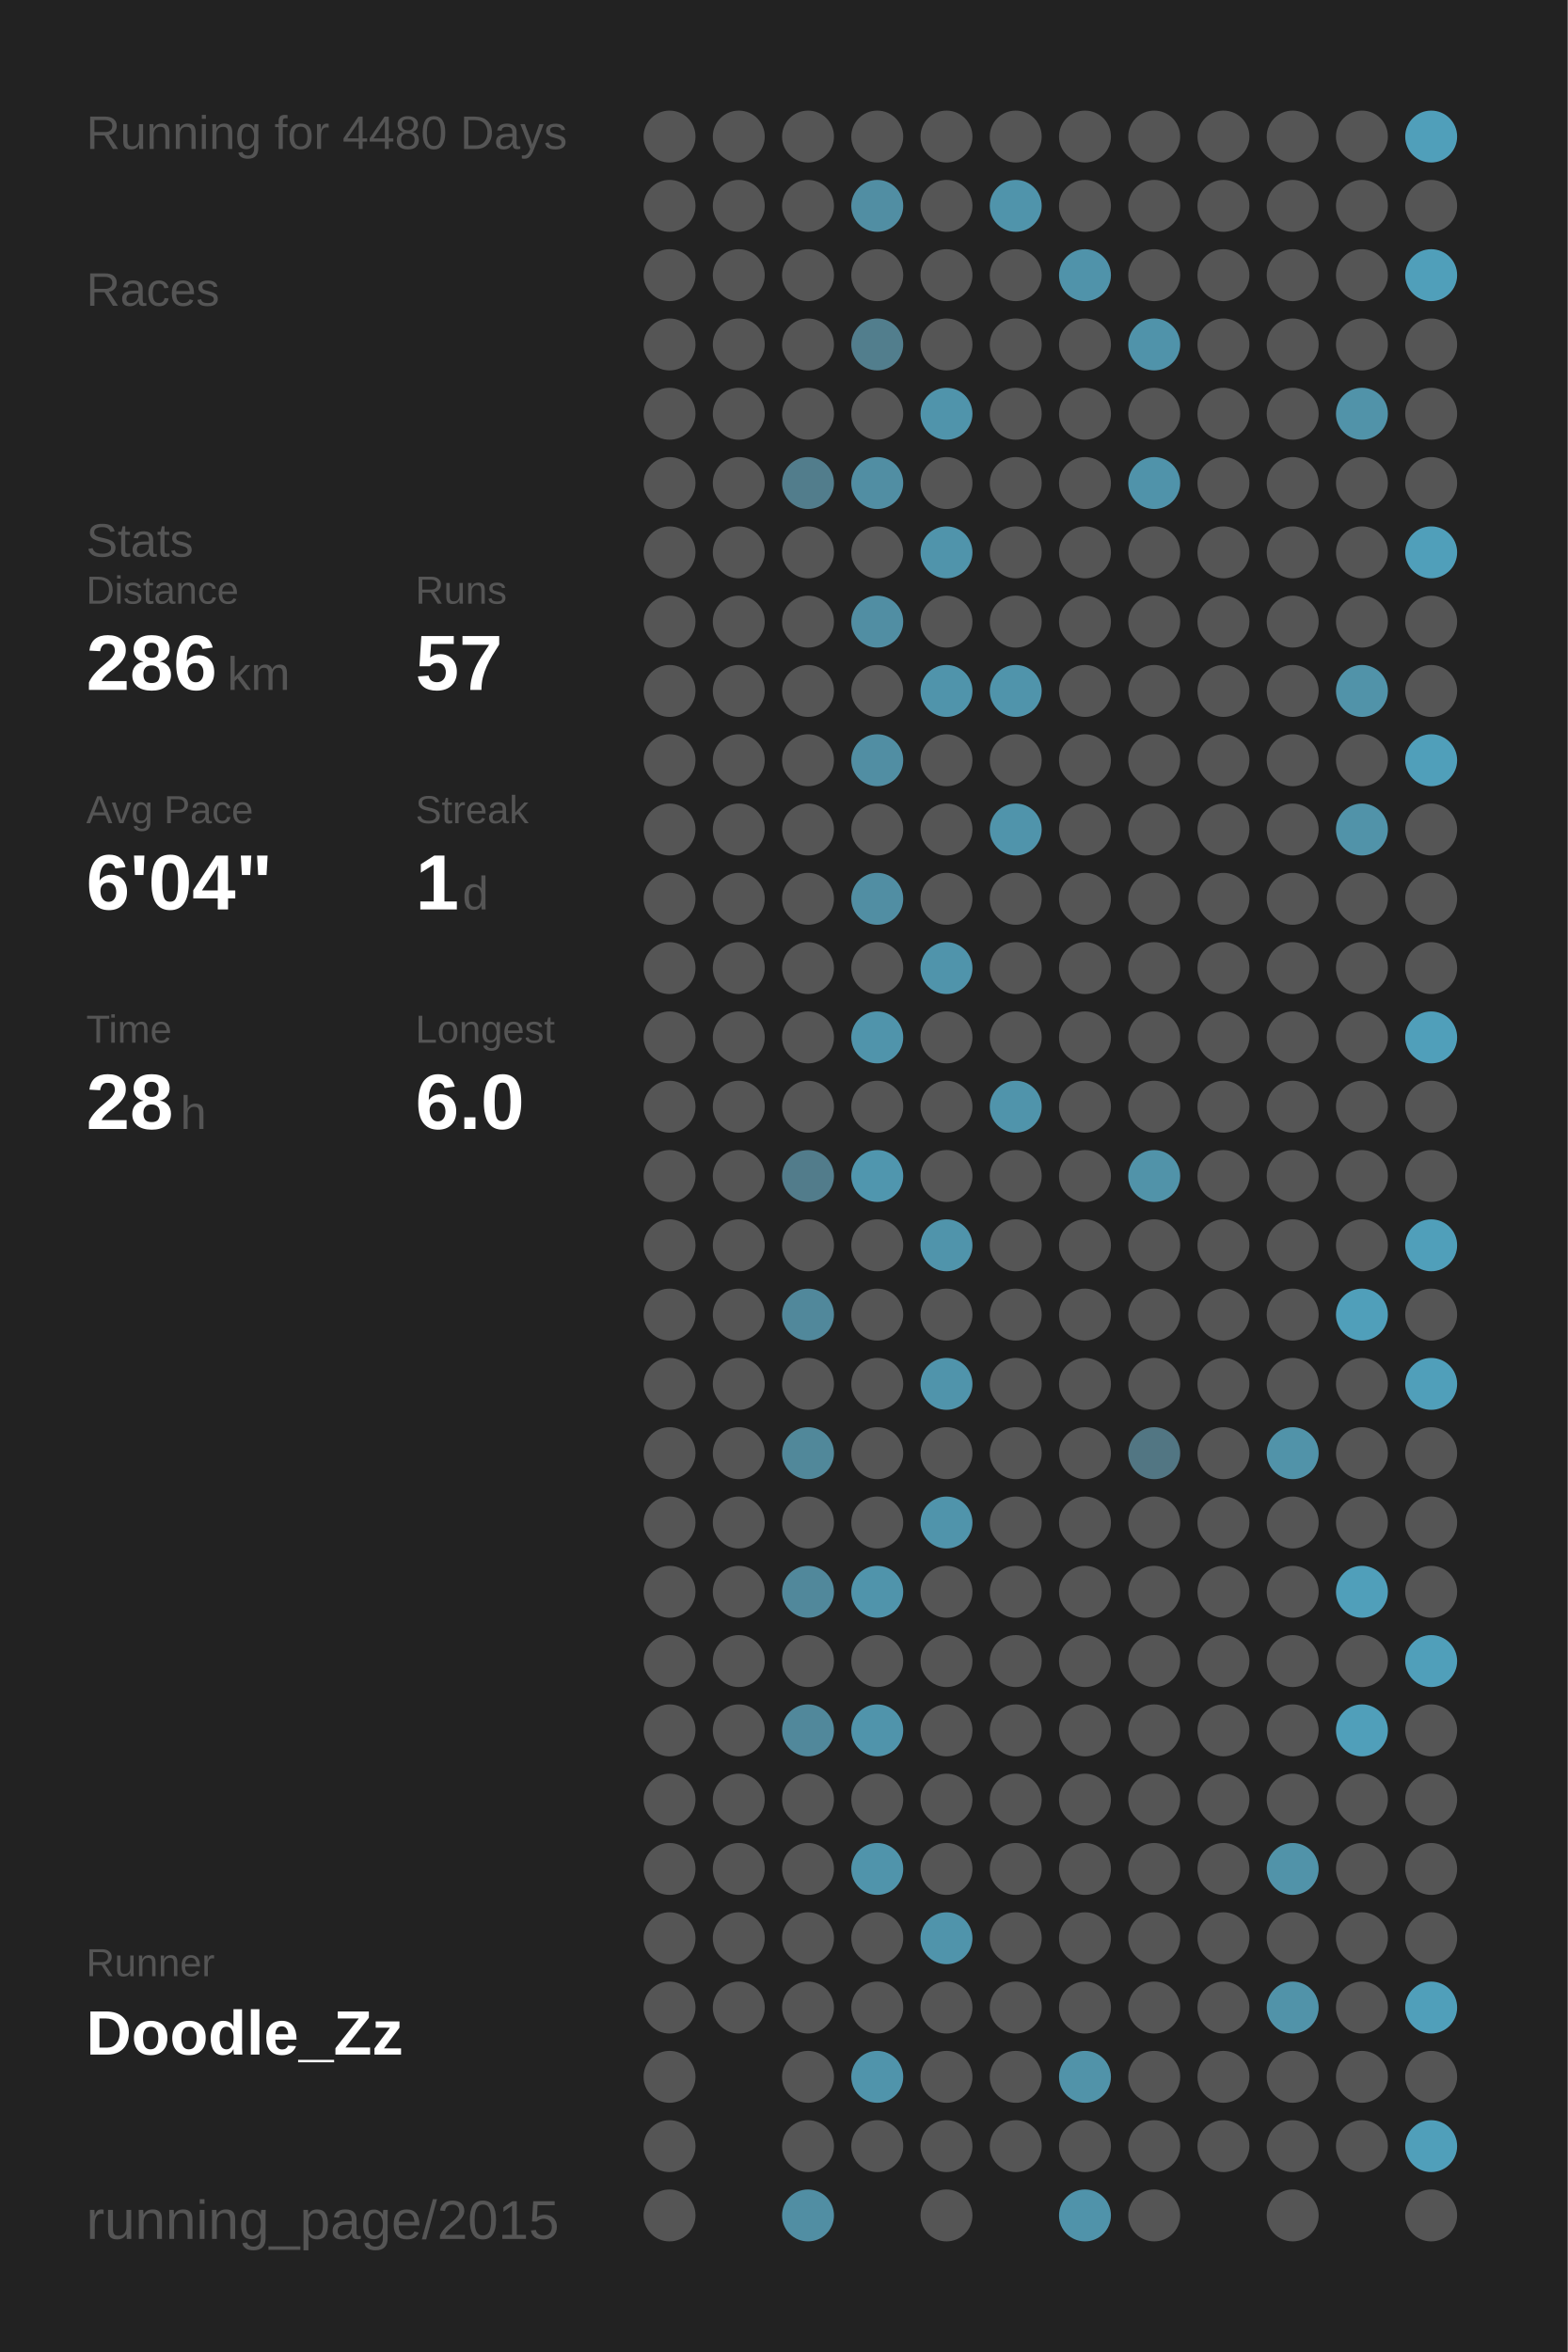
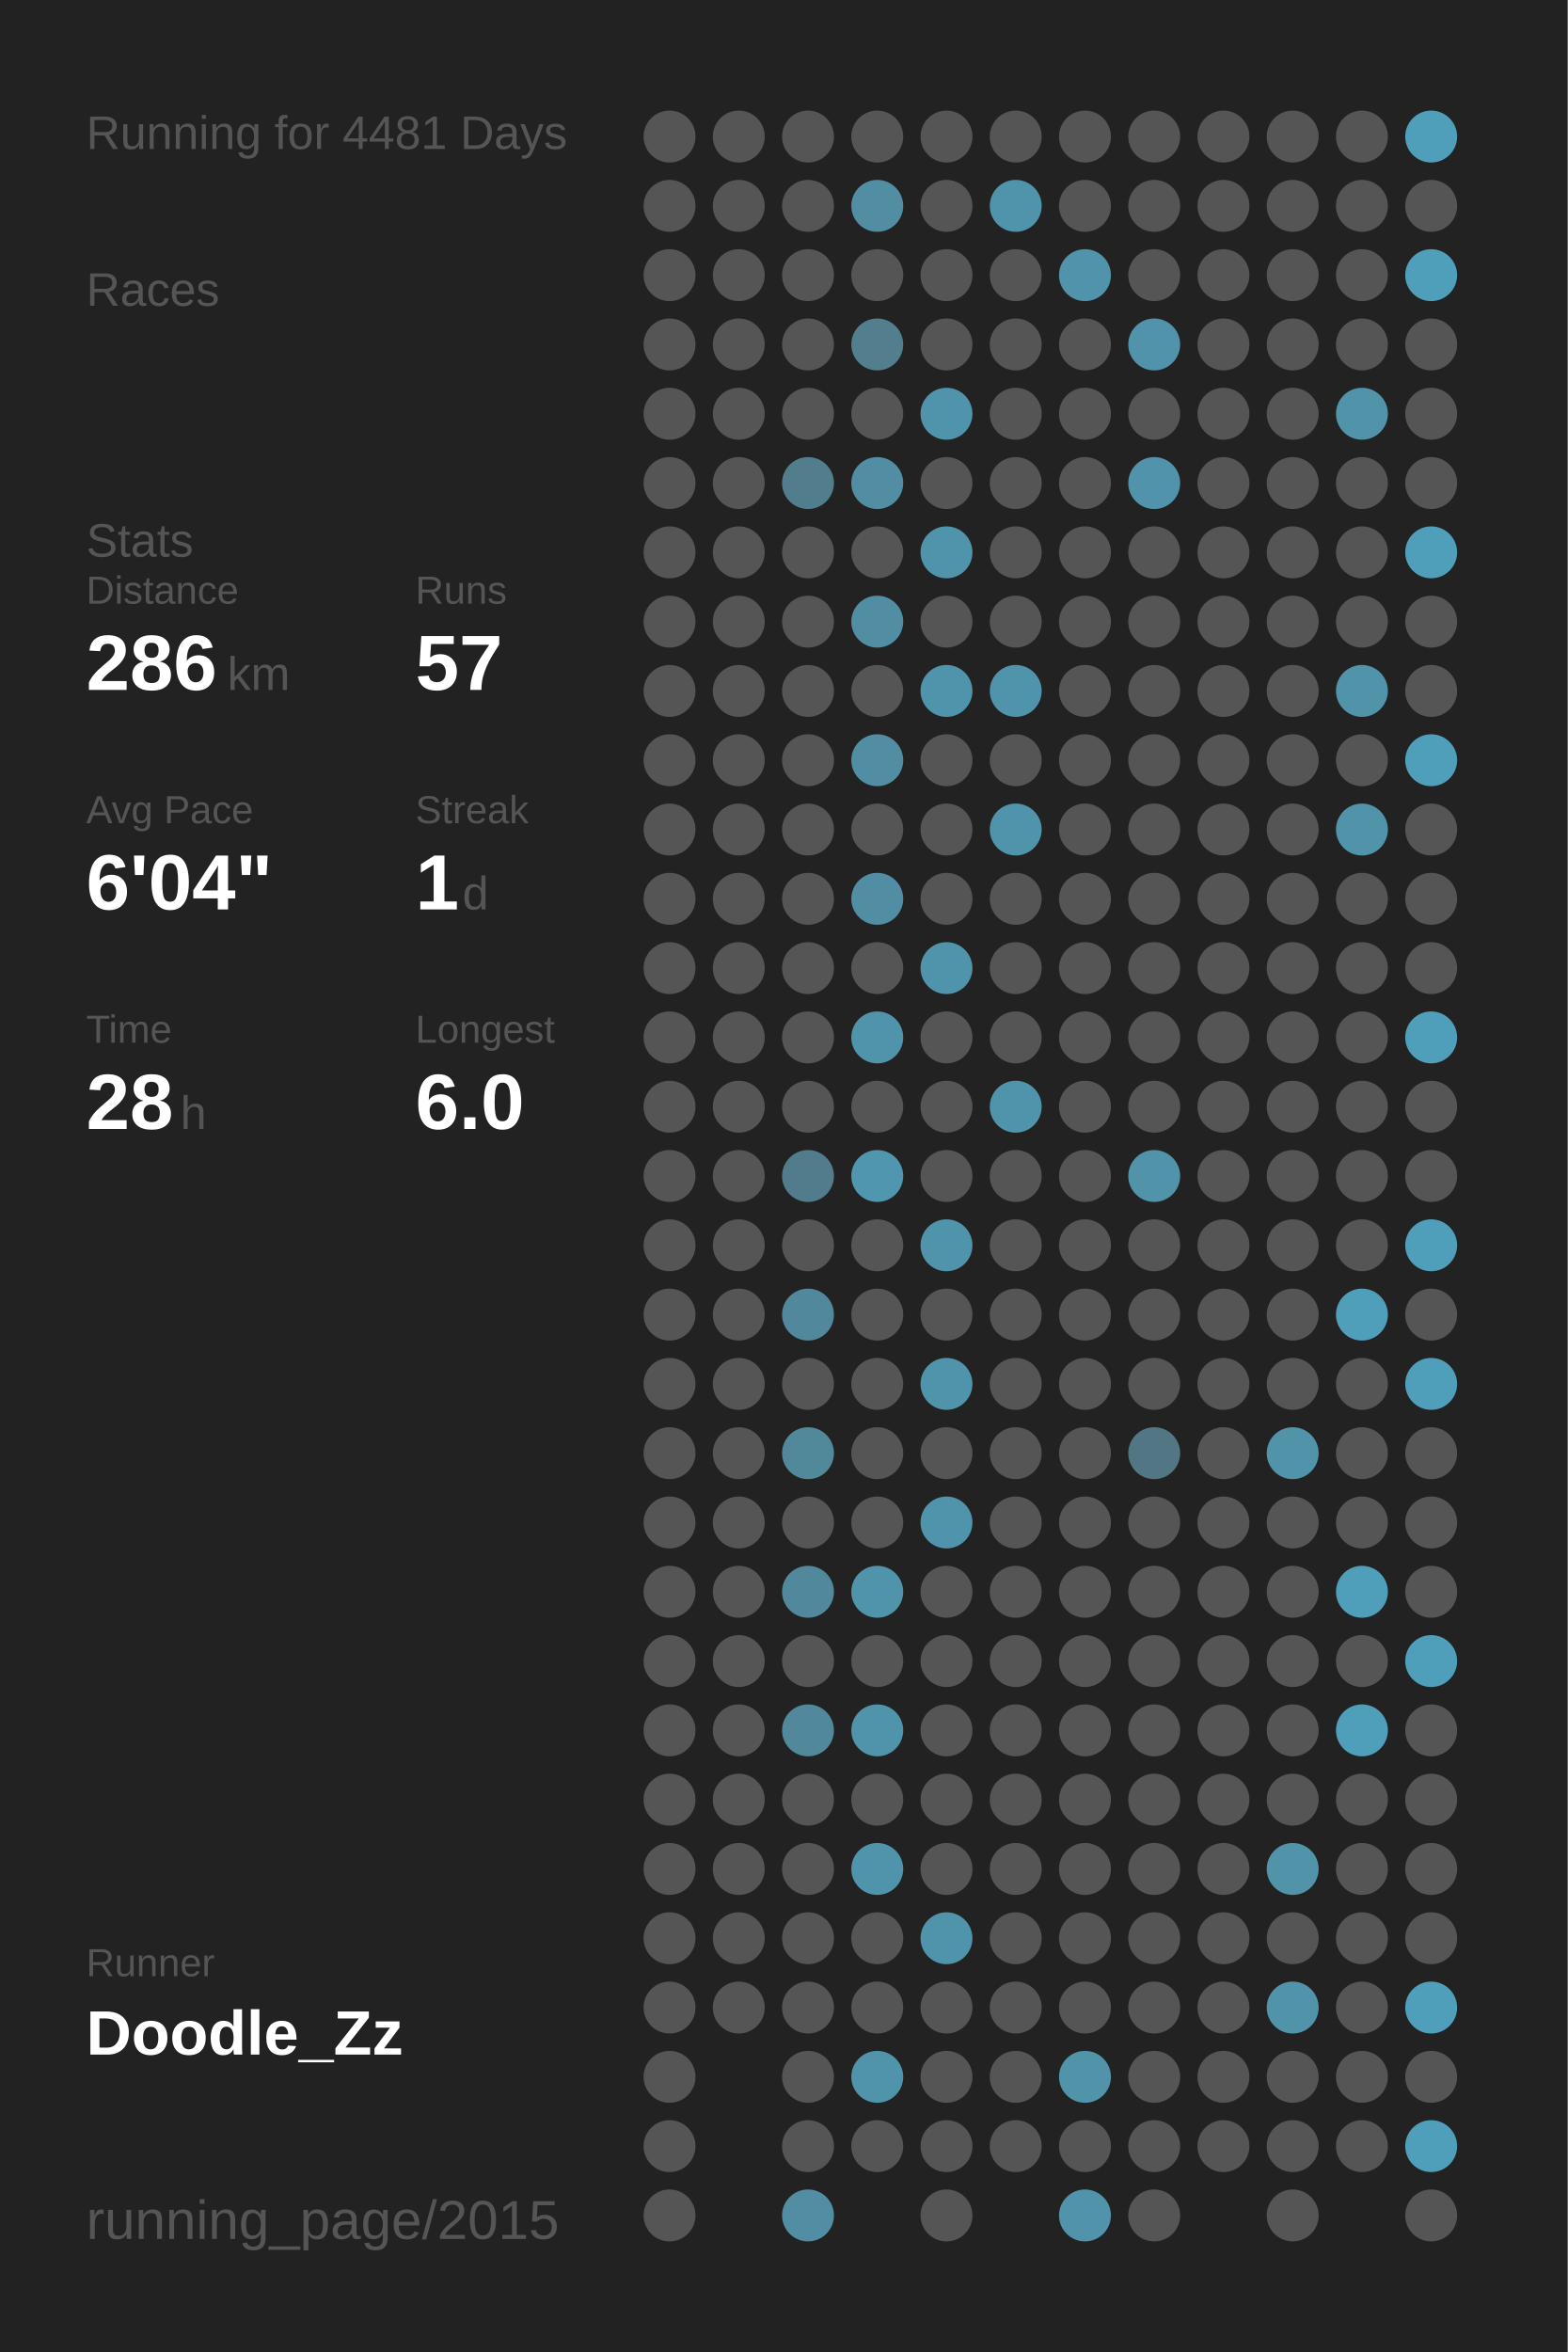
<svg xmlns="http://www.w3.org/2000/svg" baseProfile="full" height="300mm" version="1.1" viewBox="0,0,200,300" width="200mm">
  <defs />
  <rect fill="#222222" height="300" width="200" x="0" y="0" />
-   <text fill="#555555" style="font-size:6px; font-family:Arial;" x="11" y="19">Running for 4480 Days</text>
+   <text fill="#555555" style="font-size:6px; font-family:Arial;" x="11" y="19">Running for 4481 Days</text>
  <text fill="#555555" style="font-size:6px; font-family:Arial;" x="11" y="39">Races</text>
  <text fill="#555555" style="font-size:6px; font-family:Arial;" x="11" y="71">Stats</text>
  <text fill="#555555" style="font-size:5px; font-family:Arial;" x="11" y="77">Distance</text>
  <text fill="#FFFFFF" style="font-size:10px; font-family:Arial; font-weight:bold;" x="11" y="88">286</text>
  <text fill="#555555" style="font-size:6px; font-family:Arial;" x="29" y="88">km</text>
  <text fill="#555555" style="font-size:5px; font-family:Arial;" x="53" y="77">Runs</text>
  <text fill="#FFFFFF" style="font-size:10px; font-family:Arial; font-weight:bold;" x="53" y="88">57</text>
  <text fill="#555555" style="font-size:5px; font-family:Arial;" x="11" y="105">Avg Pace</text>
  <text fill="#FFFFFF" style="font-size:10px; font-family:Arial; font-weight:bold;" x="11" y="116">6'04"</text>
  <text fill="#555555" style="font-size:5px; font-family:Arial;" x="53" y="105">Streak</text>
  <text fill="#FFFFFF" style="font-size:10px; font-family:Arial; font-weight:bold;" x="53" y="116">1</text>
  <text fill="#555555" style="font-size:6px; font-family:Arial;" x="59" y="116">d</text>
  <text fill="#555555" style="font-size:5px; font-family:Arial;" x="11" y="133">Time</text>
  <text fill="#FFFFFF" style="font-size:10px; font-family:Arial; font-weight:bold;" x="11" y="144">28</text>
  <text fill="#555555" style="font-size:6px; font-family:Arial;" x="23" y="144">h</text>
  <text fill="#555555" style="font-size:5px; font-family:Arial;" x="53" y="133">Longest</text>
  <text fill="#FFFFFF" style="font-size:10px; font-family:Arial; font-weight:bold;" x="53" y="144">6.0</text>
  <text fill="#555555" style="font-size:5px; font-family:Arial;" x="11" y="252.065">Runner</text>
  <text fill="#FFFFFF" style="font-size:8px; font-family:Arial; font-weight:bold;" x="11" y="262.065">Doodle_Zz</text>
  <text fill="#555555" style="font-size:7px; font-family:Arial;" x="11" y="285.581">running_page/2015</text>
  <circle cx="85.417" cy="17.419" fill="#555555" r="3.312" />
  <circle cx="85.417" cy="26.258" fill="#555555" r="3.312" />
  <circle cx="85.417" cy="35.097" fill="#555555" r="3.312" />
  <circle cx="85.417" cy="43.935" fill="#555555" r="3.312" />
  <circle cx="85.417" cy="52.774" fill="#555555" r="3.312" />
  <circle cx="85.417" cy="61.613" fill="#555555" r="3.312" />
  <circle cx="85.417" cy="70.452" fill="#555555" r="3.312" />
  <circle cx="85.417" cy="79.29" fill="#555555" r="3.312" />
  <circle cx="85.417" cy="88.129" fill="#555555" r="3.312" />
  <circle cx="85.417" cy="96.968" fill="#555555" r="3.312" />
  <circle cx="85.417" cy="105.806" fill="#555555" r="3.312" />
  <circle cx="85.417" cy="114.645" fill="#555555" r="3.312" />
  <circle cx="85.417" cy="123.484" fill="#555555" r="3.312" />
  <circle cx="85.417" cy="132.323" fill="#555555" r="3.312" />
  <circle cx="85.417" cy="141.161" fill="#555555" r="3.312" />
  <circle cx="85.417" cy="150" fill="#555555" r="3.312" />
  <circle cx="85.417" cy="158.839" fill="#555555" r="3.312" />
  <circle cx="85.417" cy="167.677" fill="#555555" r="3.312" />
  <circle cx="85.417" cy="176.516" fill="#555555" r="3.312" />
  <circle cx="85.417" cy="185.355" fill="#555555" r="3.312" />
  <circle cx="85.417" cy="194.194" fill="#555555" r="3.312" />
  <circle cx="85.417" cy="203.032" fill="#555555" r="3.312" />
  <circle cx="85.417" cy="211.871" fill="#555555" r="3.312" />
  <circle cx="85.417" cy="220.71" fill="#555555" r="3.312" />
  <circle cx="85.417" cy="229.548" fill="#555555" r="3.312" />
  <circle cx="85.417" cy="238.387" fill="#555555" r="3.312" />
  <circle cx="85.417" cy="247.226" fill="#555555" r="3.312" />
  <circle cx="85.417" cy="256.065" fill="#555555" r="3.312" />
  <circle cx="85.417" cy="264.903" fill="#555555" r="3.312" />
  <circle cx="85.417" cy="273.742" fill="#555555" r="3.312" />
  <circle cx="85.417" cy="282.581" fill="#555555" r="3.312" />
  <circle cx="94.25" cy="17.419" fill="#555555" r="3.312" />
  <circle cx="94.25" cy="26.258" fill="#555555" r="3.312" />
  <circle cx="94.25" cy="35.097" fill="#555555" r="3.312" />
  <circle cx="94.25" cy="43.935" fill="#555555" r="3.312" />
  <circle cx="94.25" cy="52.774" fill="#555555" r="3.312" />
  <circle cx="94.25" cy="61.613" fill="#555555" r="3.312" />
  <circle cx="94.25" cy="70.452" fill="#555555" r="3.312" />
  <circle cx="94.25" cy="79.29" fill="#555555" r="3.312" />
  <circle cx="94.25" cy="88.129" fill="#555555" r="3.312" />
  <circle cx="94.25" cy="96.968" fill="#555555" r="3.312" />
  <circle cx="94.25" cy="105.806" fill="#555555" r="3.312" />
  <circle cx="94.25" cy="114.645" fill="#555555" r="3.312" />
  <circle cx="94.25" cy="123.484" fill="#555555" r="3.312" />
  <circle cx="94.25" cy="132.323" fill="#555555" r="3.312" />
  <circle cx="94.25" cy="141.161" fill="#555555" r="3.312" />
  <circle cx="94.25" cy="150" fill="#555555" r="3.312" />
  <circle cx="94.25" cy="158.839" fill="#555555" r="3.312" />
  <circle cx="94.25" cy="167.677" fill="#555555" r="3.312" />
  <circle cx="94.25" cy="176.516" fill="#555555" r="3.312" />
  <circle cx="94.25" cy="185.355" fill="#555555" r="3.312" />
  <circle cx="94.25" cy="194.194" fill="#555555" r="3.312" />
  <circle cx="94.25" cy="203.032" fill="#555555" r="3.312" />
  <circle cx="94.25" cy="211.871" fill="#555555" r="3.312" />
  <circle cx="94.25" cy="220.71" fill="#555555" r="3.312" />
  <circle cx="94.25" cy="229.548" fill="#555555" r="3.312" />
  <circle cx="94.25" cy="238.387" fill="#555555" r="3.312" />
  <circle cx="94.25" cy="247.226" fill="#555555" r="3.312" />
  <circle cx="94.25" cy="256.065" fill="#555555" r="3.312" />
  <circle cx="103.083" cy="17.419" fill="#555555" r="3.312" />
  <circle cx="103.083" cy="26.258" fill="#555555" r="3.312" />
  <circle cx="103.083" cy="35.097" fill="#555555" r="3.312" />
  <circle cx="103.083" cy="43.935" fill="#555555" r="3.312" />
  <circle cx="103.083" cy="52.774" fill="#555555" r="3.312" />
  <circle cx="103.083" cy="61.613" fill="#527d8c" r="3.312" />
  <circle cx="103.083" cy="70.452" fill="#555555" r="3.312" />
  <circle cx="103.083" cy="79.29" fill="#555555" r="3.312" />
  <circle cx="103.083" cy="88.129" fill="#555555" r="3.312" />
  <circle cx="103.083" cy="96.968" fill="#555555" r="3.312" />
  <circle cx="103.083" cy="105.806" fill="#555555" r="3.312" />
  <circle cx="103.083" cy="114.645" fill="#555555" r="3.312" />
  <circle cx="103.083" cy="123.484" fill="#555555" r="3.312" />
  <circle cx="103.083" cy="132.323" fill="#555555" r="3.312" />
  <circle cx="103.083" cy="141.161" fill="#555555" r="3.312" />
  <circle cx="103.083" cy="150" fill="#527c8b" r="3.312" />
  <circle cx="103.083" cy="158.839" fill="#555555" r="3.312" />
  <circle cx="103.083" cy="167.677" fill="#51889b" r="3.312" />
  <circle cx="103.083" cy="176.516" fill="#555555" r="3.312" />
  <circle cx="103.083" cy="185.355" fill="#51889a" r="3.312" />
  <circle cx="103.083" cy="194.194" fill="#555555" r="3.312" />
  <circle cx="103.083" cy="203.032" fill="#51889b" r="3.312" />
  <circle cx="103.083" cy="211.871" fill="#555555" r="3.312" />
  <circle cx="103.083" cy="220.71" fill="#51889b" r="3.312" />
  <circle cx="103.083" cy="229.548" fill="#555555" r="3.312" />
  <circle cx="103.083" cy="238.387" fill="#555555" r="3.312" />
  <circle cx="103.083" cy="247.226" fill="#555555" r="3.312" />
  <circle cx="103.083" cy="256.065" fill="#555555" r="3.312" />
  <circle cx="103.083" cy="264.903" fill="#555555" r="3.312" />
  <circle cx="103.083" cy="273.742" fill="#555555" r="3.312" />
  <circle cx="103.083" cy="282.581" fill="#518ea3" r="3.312" />
  <circle cx="111.917" cy="17.419" fill="#555555" r="3.312" />
  <circle cx="111.917" cy="26.258" fill="#518ea3" r="3.312" />
  <circle cx="111.917" cy="35.097" fill="#555555" r="3.312" />
  <circle cx="111.917" cy="43.935" fill="#527e8d" r="3.312" />
  <circle cx="111.917" cy="52.774" fill="#555555" r="3.312" />
  <circle cx="111.917" cy="61.613" fill="#518ea3" r="3.312" />
  <circle cx="111.917" cy="70.452" fill="#555555" r="3.312" />
  <circle cx="111.917" cy="79.29" fill="#518ea3" r="3.312" />
  <circle cx="111.917" cy="88.129" fill="#555555" r="3.312" />
  <circle cx="111.917" cy="96.968" fill="#518ea3" r="3.312" />
  <circle cx="111.917" cy="105.806" fill="#555555" r="3.312" />
  <circle cx="111.917" cy="114.645" fill="#518ea3" r="3.312" />
  <circle cx="111.917" cy="123.484" fill="#555555" r="3.312" />
  <circle cx="111.917" cy="132.323" fill="#5094ab" r="3.312" />
  <circle cx="111.917" cy="141.161" fill="#555555" r="3.312" />
  <circle cx="111.917" cy="150" fill="#5096ae" r="3.312" />
  <circle cx="111.917" cy="158.839" fill="#555555" r="3.312" />
  <circle cx="111.917" cy="167.677" fill="#555555" r="3.312" />
  <circle cx="111.917" cy="176.516" fill="#555555" r="3.312" />
  <circle cx="111.917" cy="185.355" fill="#555555" r="3.312" />
  <circle cx="111.917" cy="194.194" fill="#555555" r="3.312" />
  <circle cx="111.917" cy="203.032" fill="#5094ab" r="3.312" />
  <circle cx="111.917" cy="211.871" fill="#555555" r="3.312" />
  <circle cx="111.917" cy="220.71" fill="#5094ab" r="3.312" />
  <circle cx="111.917" cy="229.548" fill="#555555" r="3.312" />
  <circle cx="111.917" cy="238.387" fill="#5094ab" r="3.312" />
  <circle cx="111.917" cy="247.226" fill="#555555" r="3.312" />
  <circle cx="111.917" cy="256.065" fill="#555555" r="3.312" />
  <circle cx="111.917" cy="264.903" fill="#5094ab" r="3.312" />
  <circle cx="111.917" cy="273.742" fill="#555555" r="3.312" />
  <circle cx="120.75" cy="17.419" fill="#555555" r="3.312" />
  <circle cx="120.75" cy="26.258" fill="#555555" r="3.312" />
  <circle cx="120.75" cy="35.097" fill="#555555" r="3.312" />
  <circle cx="120.75" cy="43.935" fill="#555555" r="3.312" />
  <circle cx="120.75" cy="52.774" fill="#5094ab" r="3.312" />
  <circle cx="120.75" cy="61.613" fill="#555555" r="3.312" />
  <circle cx="120.75" cy="70.452" fill="#5094ab" r="3.312" />
  <circle cx="120.75" cy="79.29" fill="#555555" r="3.312" />
  <circle cx="120.75" cy="88.129" fill="#5094ab" r="3.312" />
  <circle cx="120.75" cy="96.968" fill="#555555" r="3.312" />
  <circle cx="120.75" cy="105.806" fill="#555555" r="3.312" />
  <circle cx="120.75" cy="114.645" fill="#555555" r="3.312" />
  <circle cx="120.75" cy="123.484" fill="#5094ab" r="3.312" />
  <circle cx="120.75" cy="132.323" fill="#555555" r="3.312" />
  <circle cx="120.75" cy="141.161" fill="#555555" r="3.312" />
  <circle cx="120.75" cy="150" fill="#555555" r="3.312" />
  <circle cx="120.75" cy="158.839" fill="#5094ab" r="3.312" />
  <circle cx="120.75" cy="167.677" fill="#555555" r="3.312" />
  <circle cx="120.75" cy="176.516" fill="#5094ab" r="3.312" />
  <circle cx="120.75" cy="185.355" fill="#555555" r="3.312" />
  <circle cx="120.75" cy="194.194" fill="#5094ab" r="3.312" />
  <circle cx="120.75" cy="203.032" fill="#555555" r="3.312" />
  <circle cx="120.75" cy="211.871" fill="#555555" r="3.312" />
  <circle cx="120.75" cy="220.71" fill="#555555" r="3.312" />
  <circle cx="120.75" cy="229.548" fill="#555555" r="3.312" />
  <circle cx="120.75" cy="238.387" fill="#555555" r="3.312" />
  <circle cx="120.75" cy="247.226" fill="#5094ab" r="3.312" />
  <circle cx="120.75" cy="256.065" fill="#555555" r="3.312" />
  <circle cx="120.75" cy="264.903" fill="#555555" r="3.312" />
  <circle cx="120.75" cy="273.742" fill="#555555" r="3.312" />
  <circle cx="120.75" cy="282.581" fill="#555555" r="3.312" />
  <circle cx="129.583" cy="17.419" fill="#555555" r="3.312" />
  <circle cx="129.583" cy="26.258" fill="#5094ab" r="3.312" />
  <circle cx="129.583" cy="35.097" fill="#555555" r="3.312" />
  <circle cx="129.583" cy="43.935" fill="#555555" r="3.312" />
  <circle cx="129.583" cy="52.774" fill="#555555" r="3.312" />
  <circle cx="129.583" cy="61.613" fill="#555555" r="3.312" />
  <circle cx="129.583" cy="70.452" fill="#555555" r="3.312" />
  <circle cx="129.583" cy="79.29" fill="#555555" r="3.312" />
  <circle cx="129.583" cy="88.129" fill="#5094ab" r="3.312" />
  <circle cx="129.583" cy="96.968" fill="#555555" r="3.312" />
  <circle cx="129.583" cy="105.806" fill="#5094ab" r="3.312" />
  <circle cx="129.583" cy="114.645" fill="#555555" r="3.312" />
  <circle cx="129.583" cy="123.484" fill="#555555" r="3.312" />
  <circle cx="129.583" cy="132.323" fill="#555555" r="3.312" />
  <circle cx="129.583" cy="141.161" fill="#5094ab" r="3.312" />
  <circle cx="129.583" cy="150" fill="#555555" r="3.312" />
  <circle cx="129.583" cy="158.839" fill="#555555" r="3.312" />
  <circle cx="129.583" cy="167.677" fill="#555555" r="3.312" />
  <circle cx="129.583" cy="176.516" fill="#555555" r="3.312" />
  <circle cx="129.583" cy="185.355" fill="#555555" r="3.312" />
  <circle cx="129.583" cy="194.194" fill="#555555" r="3.312" />
  <circle cx="129.583" cy="203.032" fill="#555555" r="3.312" />
  <circle cx="129.583" cy="211.871" fill="#555555" r="3.312" />
  <circle cx="129.583" cy="220.71" fill="#555555" r="3.312" />
  <circle cx="129.583" cy="229.548" fill="#555555" r="3.312" />
  <circle cx="129.583" cy="238.387" fill="#555555" r="3.312" />
  <circle cx="129.583" cy="247.226" fill="#555555" r="3.312" />
  <circle cx="129.583" cy="256.065" fill="#555555" r="3.312" />
  <circle cx="129.583" cy="264.903" fill="#555555" r="3.312" />
  <circle cx="129.583" cy="273.742" fill="#555555" r="3.312" />
  <circle cx="138.417" cy="17.419" fill="#555555" r="3.312" />
  <circle cx="138.417" cy="26.258" fill="#555555" r="3.312" />
  <circle cx="138.417" cy="35.097" fill="#5093aa" r="3.312" />
  <circle cx="138.417" cy="43.935" fill="#555555" r="3.312" />
  <circle cx="138.417" cy="52.774" fill="#555555" r="3.312" />
  <circle cx="138.417" cy="61.613" fill="#555555" r="3.312" />
  <circle cx="138.417" cy="70.452" fill="#555555" r="3.312" />
  <circle cx="138.417" cy="79.29" fill="#555555" r="3.312" />
  <circle cx="138.417" cy="88.129" fill="#555555" r="3.312" />
  <circle cx="138.417" cy="96.968" fill="#555555" r="3.312" />
  <circle cx="138.417" cy="105.806" fill="#555555" r="3.312" />
  <circle cx="138.417" cy="114.645" fill="#555555" r="3.312" />
  <circle cx="138.417" cy="123.484" fill="#555555" r="3.312" />
  <circle cx="138.417" cy="132.323" fill="#555555" r="3.312" />
  <circle cx="138.417" cy="141.161" fill="#555555" r="3.312" />
  <circle cx="138.417" cy="150" fill="#555555" r="3.312" />
  <circle cx="138.417" cy="158.839" fill="#555555" r="3.312" />
  <circle cx="138.417" cy="167.677" fill="#555555" r="3.312" />
  <circle cx="138.417" cy="176.516" fill="#555555" r="3.312" />
  <circle cx="138.417" cy="185.355" fill="#555555" r="3.312" />
  <circle cx="138.417" cy="194.194" fill="#555555" r="3.312" />
  <circle cx="138.417" cy="203.032" fill="#555555" r="3.312" />
  <circle cx="138.417" cy="211.871" fill="#555555" r="3.312" />
  <circle cx="138.417" cy="220.71" fill="#555555" r="3.312" />
  <circle cx="138.417" cy="229.548" fill="#555555" r="3.312" />
  <circle cx="138.417" cy="238.387" fill="#555555" r="3.312" />
  <circle cx="138.417" cy="247.226" fill="#555555" r="3.312" />
  <circle cx="138.417" cy="256.065" fill="#555555" r="3.312" />
  <circle cx="138.417" cy="264.903" fill="#5193a9" r="3.312" />
  <circle cx="138.417" cy="273.742" fill="#555555" r="3.312" />
  <circle cx="138.417" cy="282.581" fill="#5093aa" r="3.312" />
  <circle cx="147.25" cy="17.419" fill="#555555" r="3.312" />
  <circle cx="147.25" cy="26.258" fill="#555555" r="3.312" />
  <circle cx="147.25" cy="35.097" fill="#555555" r="3.312" />
  <circle cx="147.25" cy="43.935" fill="#5093aa" r="3.312" />
  <circle cx="147.25" cy="52.774" fill="#555555" r="3.312" />
  <circle cx="147.25" cy="61.613" fill="#5093aa" r="3.312" />
  <circle cx="147.25" cy="70.452" fill="#555555" r="3.312" />
  <circle cx="147.25" cy="79.29" fill="#555555" r="3.312" />
  <circle cx="147.25" cy="88.129" fill="#555555" r="3.312" />
  <circle cx="147.25" cy="96.968" fill="#555555" r="3.312" />
  <circle cx="147.25" cy="105.806" fill="#555555" r="3.312" />
  <circle cx="147.25" cy="114.645" fill="#555555" r="3.312" />
  <circle cx="147.25" cy="123.484" fill="#555555" r="3.312" />
  <circle cx="147.25" cy="132.323" fill="#555555" r="3.312" />
  <circle cx="147.25" cy="141.161" fill="#555555" r="3.312" />
  <circle cx="147.25" cy="150" fill="#5193a9" r="3.312" />
  <circle cx="147.25" cy="158.839" fill="#555555" r="3.312" />
  <circle cx="147.25" cy="167.677" fill="#555555" r="3.312" />
  <circle cx="147.25" cy="176.516" fill="#555555" r="3.312" />
  <circle cx="147.25" cy="185.355" fill="#527683" r="3.312" />
  <circle cx="147.25" cy="194.194" fill="#555555" r="3.312" />
  <circle cx="147.25" cy="203.032" fill="#555555" r="3.312" />
  <circle cx="147.25" cy="211.871" fill="#555555" r="3.312" />
  <circle cx="147.25" cy="220.71" fill="#555555" r="3.312" />
  <circle cx="147.25" cy="229.548" fill="#555555" r="3.312" />
  <circle cx="147.25" cy="238.387" fill="#555555" r="3.312" />
  <circle cx="147.25" cy="247.226" fill="#555555" r="3.312" />
  <circle cx="147.25" cy="256.065" fill="#555555" r="3.312" />
  <circle cx="147.25" cy="264.903" fill="#555555" r="3.312" />
  <circle cx="147.25" cy="273.742" fill="#555555" r="3.312" />
  <circle cx="147.25" cy="282.581" fill="#555555" r="3.312" />
  <circle cx="156.083" cy="17.419" fill="#555555" r="3.312" />
  <circle cx="156.083" cy="26.258" fill="#555555" r="3.312" />
  <circle cx="156.083" cy="35.097" fill="#555555" r="3.312" />
  <circle cx="156.083" cy="43.935" fill="#555555" r="3.312" />
  <circle cx="156.083" cy="52.774" fill="#555555" r="3.312" />
  <circle cx="156.083" cy="61.613" fill="#555555" r="3.312" />
  <circle cx="156.083" cy="70.452" fill="#555555" r="3.312" />
  <circle cx="156.083" cy="79.29" fill="#555555" r="3.312" />
  <circle cx="156.083" cy="88.129" fill="#555555" r="3.312" />
  <circle cx="156.083" cy="96.968" fill="#555555" r="3.312" />
  <circle cx="156.083" cy="105.806" fill="#555555" r="3.312" />
  <circle cx="156.083" cy="114.645" fill="#555555" r="3.312" />
  <circle cx="156.083" cy="123.484" fill="#555555" r="3.312" />
  <circle cx="156.083" cy="132.323" fill="#555555" r="3.312" />
  <circle cx="156.083" cy="141.161" fill="#555555" r="3.312" />
  <circle cx="156.083" cy="150" fill="#555555" r="3.312" />
  <circle cx="156.083" cy="158.839" fill="#555555" r="3.312" />
  <circle cx="156.083" cy="167.677" fill="#555555" r="3.312" />
  <circle cx="156.083" cy="176.516" fill="#555555" r="3.312" />
  <circle cx="156.083" cy="185.355" fill="#555555" r="3.312" />
  <circle cx="156.083" cy="194.194" fill="#555555" r="3.312" />
  <circle cx="156.083" cy="203.032" fill="#555555" r="3.312" />
  <circle cx="156.083" cy="211.871" fill="#555555" r="3.312" />
  <circle cx="156.083" cy="220.71" fill="#555555" r="3.312" />
  <circle cx="156.083" cy="229.548" fill="#555555" r="3.312" />
  <circle cx="156.083" cy="238.387" fill="#555555" r="3.312" />
  <circle cx="156.083" cy="247.226" fill="#555555" r="3.312" />
  <circle cx="156.083" cy="256.065" fill="#555555" r="3.312" />
  <circle cx="156.083" cy="264.903" fill="#555555" r="3.312" />
  <circle cx="156.083" cy="273.742" fill="#555555" r="3.312" />
  <circle cx="164.917" cy="17.419" fill="#555555" r="3.312" />
  <circle cx="164.917" cy="26.258" fill="#555555" r="3.312" />
  <circle cx="164.917" cy="35.097" fill="#555555" r="3.312" />
  <circle cx="164.917" cy="43.935" fill="#555555" r="3.312" />
  <circle cx="164.917" cy="52.774" fill="#555555" r="3.312" />
  <circle cx="164.917" cy="61.613" fill="#555555" r="3.312" />
  <circle cx="164.917" cy="70.452" fill="#555555" r="3.312" />
  <circle cx="164.917" cy="79.29" fill="#555555" r="3.312" />
  <circle cx="164.917" cy="88.129" fill="#555555" r="3.312" />
  <circle cx="164.917" cy="96.968" fill="#555555" r="3.312" />
  <circle cx="164.917" cy="105.806" fill="#555555" r="3.312" />
  <circle cx="164.917" cy="114.645" fill="#555555" r="3.312" />
  <circle cx="164.917" cy="123.484" fill="#555555" r="3.312" />
  <circle cx="164.917" cy="132.323" fill="#555555" r="3.312" />
  <circle cx="164.917" cy="141.161" fill="#555555" r="3.312" />
  <circle cx="164.917" cy="150" fill="#555555" r="3.312" />
  <circle cx="164.917" cy="158.839" fill="#555555" r="3.312" />
  <circle cx="164.917" cy="167.677" fill="#555555" r="3.312" />
  <circle cx="164.917" cy="176.516" fill="#555555" r="3.312" />
  <circle cx="164.917" cy="185.355" fill="#5193a9" r="3.312" />
  <circle cx="164.917" cy="194.194" fill="#555555" r="3.312" />
  <circle cx="164.917" cy="203.032" fill="#555555" r="3.312" />
  <circle cx="164.917" cy="211.871" fill="#555555" r="3.312" />
  <circle cx="164.917" cy="220.71" fill="#555555" r="3.312" />
  <circle cx="164.917" cy="229.548" fill="#555555" r="3.312" />
  <circle cx="164.917" cy="238.387" fill="#5193a9" r="3.312" />
  <circle cx="164.917" cy="247.226" fill="#555555" r="3.312" />
  <circle cx="164.917" cy="256.065" fill="#5193a9" r="3.312" />
  <circle cx="164.917" cy="264.903" fill="#555555" r="3.312" />
  <circle cx="164.917" cy="273.742" fill="#555555" r="3.312" />
  <circle cx="164.917" cy="282.581" fill="#555555" r="3.312" />
  <circle cx="173.75" cy="17.419" fill="#555555" r="3.312" />
  <circle cx="173.75" cy="26.258" fill="#555555" r="3.312" />
  <circle cx="173.75" cy="35.097" fill="#555555" r="3.312" />
  <circle cx="173.75" cy="43.935" fill="#555555" r="3.312" />
  <circle cx="173.75" cy="52.774" fill="#5193a9" r="3.312" />
  <circle cx="173.75" cy="61.613" fill="#555555" r="3.312" />
  <circle cx="173.75" cy="70.452" fill="#555555" r="3.312" />
  <circle cx="173.75" cy="79.29" fill="#555555" r="3.312" />
  <circle cx="173.75" cy="88.129" fill="#5193a9" r="3.312" />
  <circle cx="173.75" cy="96.968" fill="#555555" r="3.312" />
  <circle cx="173.75" cy="105.806" fill="#5193a9" r="3.312" />
  <circle cx="173.75" cy="114.645" fill="#555555" r="3.312" />
  <circle cx="173.75" cy="123.484" fill="#555555" r="3.312" />
  <circle cx="173.75" cy="132.323" fill="#555555" r="3.312" />
  <circle cx="173.75" cy="141.161" fill="#555555" r="3.312" />
  <circle cx="173.75" cy="150" fill="#555555" r="3.312" />
  <circle cx="173.75" cy="158.839" fill="#555555" r="3.312" />
  <circle cx="173.75" cy="167.677" fill="#509fba" r="3.312" />
  <circle cx="173.75" cy="176.516" fill="#555555" r="3.312" />
  <circle cx="173.75" cy="185.355" fill="#555555" r="3.312" />
  <circle cx="173.75" cy="194.194" fill="#555555" r="3.312" />
  <circle cx="173.75" cy="203.032" fill="#509fba" r="3.312" />
  <circle cx="173.75" cy="211.871" fill="#555555" r="3.312" />
  <circle cx="173.75" cy="220.71" fill="#509fba" r="3.312" />
  <circle cx="173.75" cy="229.548" fill="#555555" r="3.312" />
  <circle cx="173.75" cy="238.387" fill="#555555" r="3.312" />
  <circle cx="173.75" cy="247.226" fill="#555555" r="3.312" />
  <circle cx="173.75" cy="256.065" fill="#555555" r="3.312" />
  <circle cx="173.75" cy="264.903" fill="#555555" r="3.312" />
  <circle cx="173.75" cy="273.742" fill="#555555" r="3.312" />
  <circle cx="182.583" cy="17.419" fill="#509fba" r="3.312" />
  <circle cx="182.583" cy="26.258" fill="#555555" r="3.312" />
  <circle cx="182.583" cy="35.097" fill="#509fba" r="3.312" />
  <circle cx="182.583" cy="43.935" fill="#555555" r="3.312" />
  <circle cx="182.583" cy="52.774" fill="#555555" r="3.312" />
  <circle cx="182.583" cy="61.613" fill="#555555" r="3.312" />
  <circle cx="182.583" cy="70.452" fill="#509fba" r="3.312" />
  <circle cx="182.583" cy="79.29" fill="#555555" r="3.312" />
  <circle cx="182.583" cy="88.129" fill="#555555" r="3.312" />
  <circle cx="182.583" cy="96.968" fill="#509fba" r="3.312" />
  <circle cx="182.583" cy="105.806" fill="#555555" r="3.312" />
  <circle cx="182.583" cy="114.645" fill="#555555" r="3.312" />
  <circle cx="182.583" cy="123.484" fill="#555555" r="3.312" />
  <circle cx="182.583" cy="132.323" fill="#509fba" r="3.312" />
  <circle cx="182.583" cy="141.161" fill="#555555" r="3.312" />
  <circle cx="182.583" cy="150" fill="#555555" r="3.312" />
  <circle cx="182.583" cy="158.839" fill="#509fba" r="3.312" />
  <circle cx="182.583" cy="167.677" fill="#555555" r="3.312" />
  <circle cx="182.583" cy="176.516" fill="#509fba" r="3.312" />
  <circle cx="182.583" cy="185.355" fill="#555555" r="3.312" />
  <circle cx="182.583" cy="194.194" fill="#555555" r="3.312" />
  <circle cx="182.583" cy="203.032" fill="#555555" r="3.312" />
  <circle cx="182.583" cy="211.871" fill="#509fba" r="3.312" />
  <circle cx="182.583" cy="220.71" fill="#555555" r="3.312" />
  <circle cx="182.583" cy="229.548" fill="#555555" r="3.312" />
  <circle cx="182.583" cy="238.387" fill="#555555" r="3.312" />
  <circle cx="182.583" cy="247.226" fill="#555555" r="3.312" />
  <circle cx="182.583" cy="256.065" fill="#509fba" r="3.312" />
  <circle cx="182.583" cy="264.903" fill="#555555" r="3.312" />
  <circle cx="182.583" cy="273.742" fill="#509fba" r="3.312" />
  <circle cx="182.583" cy="282.581" fill="#555555" r="3.312" />
</svg>
